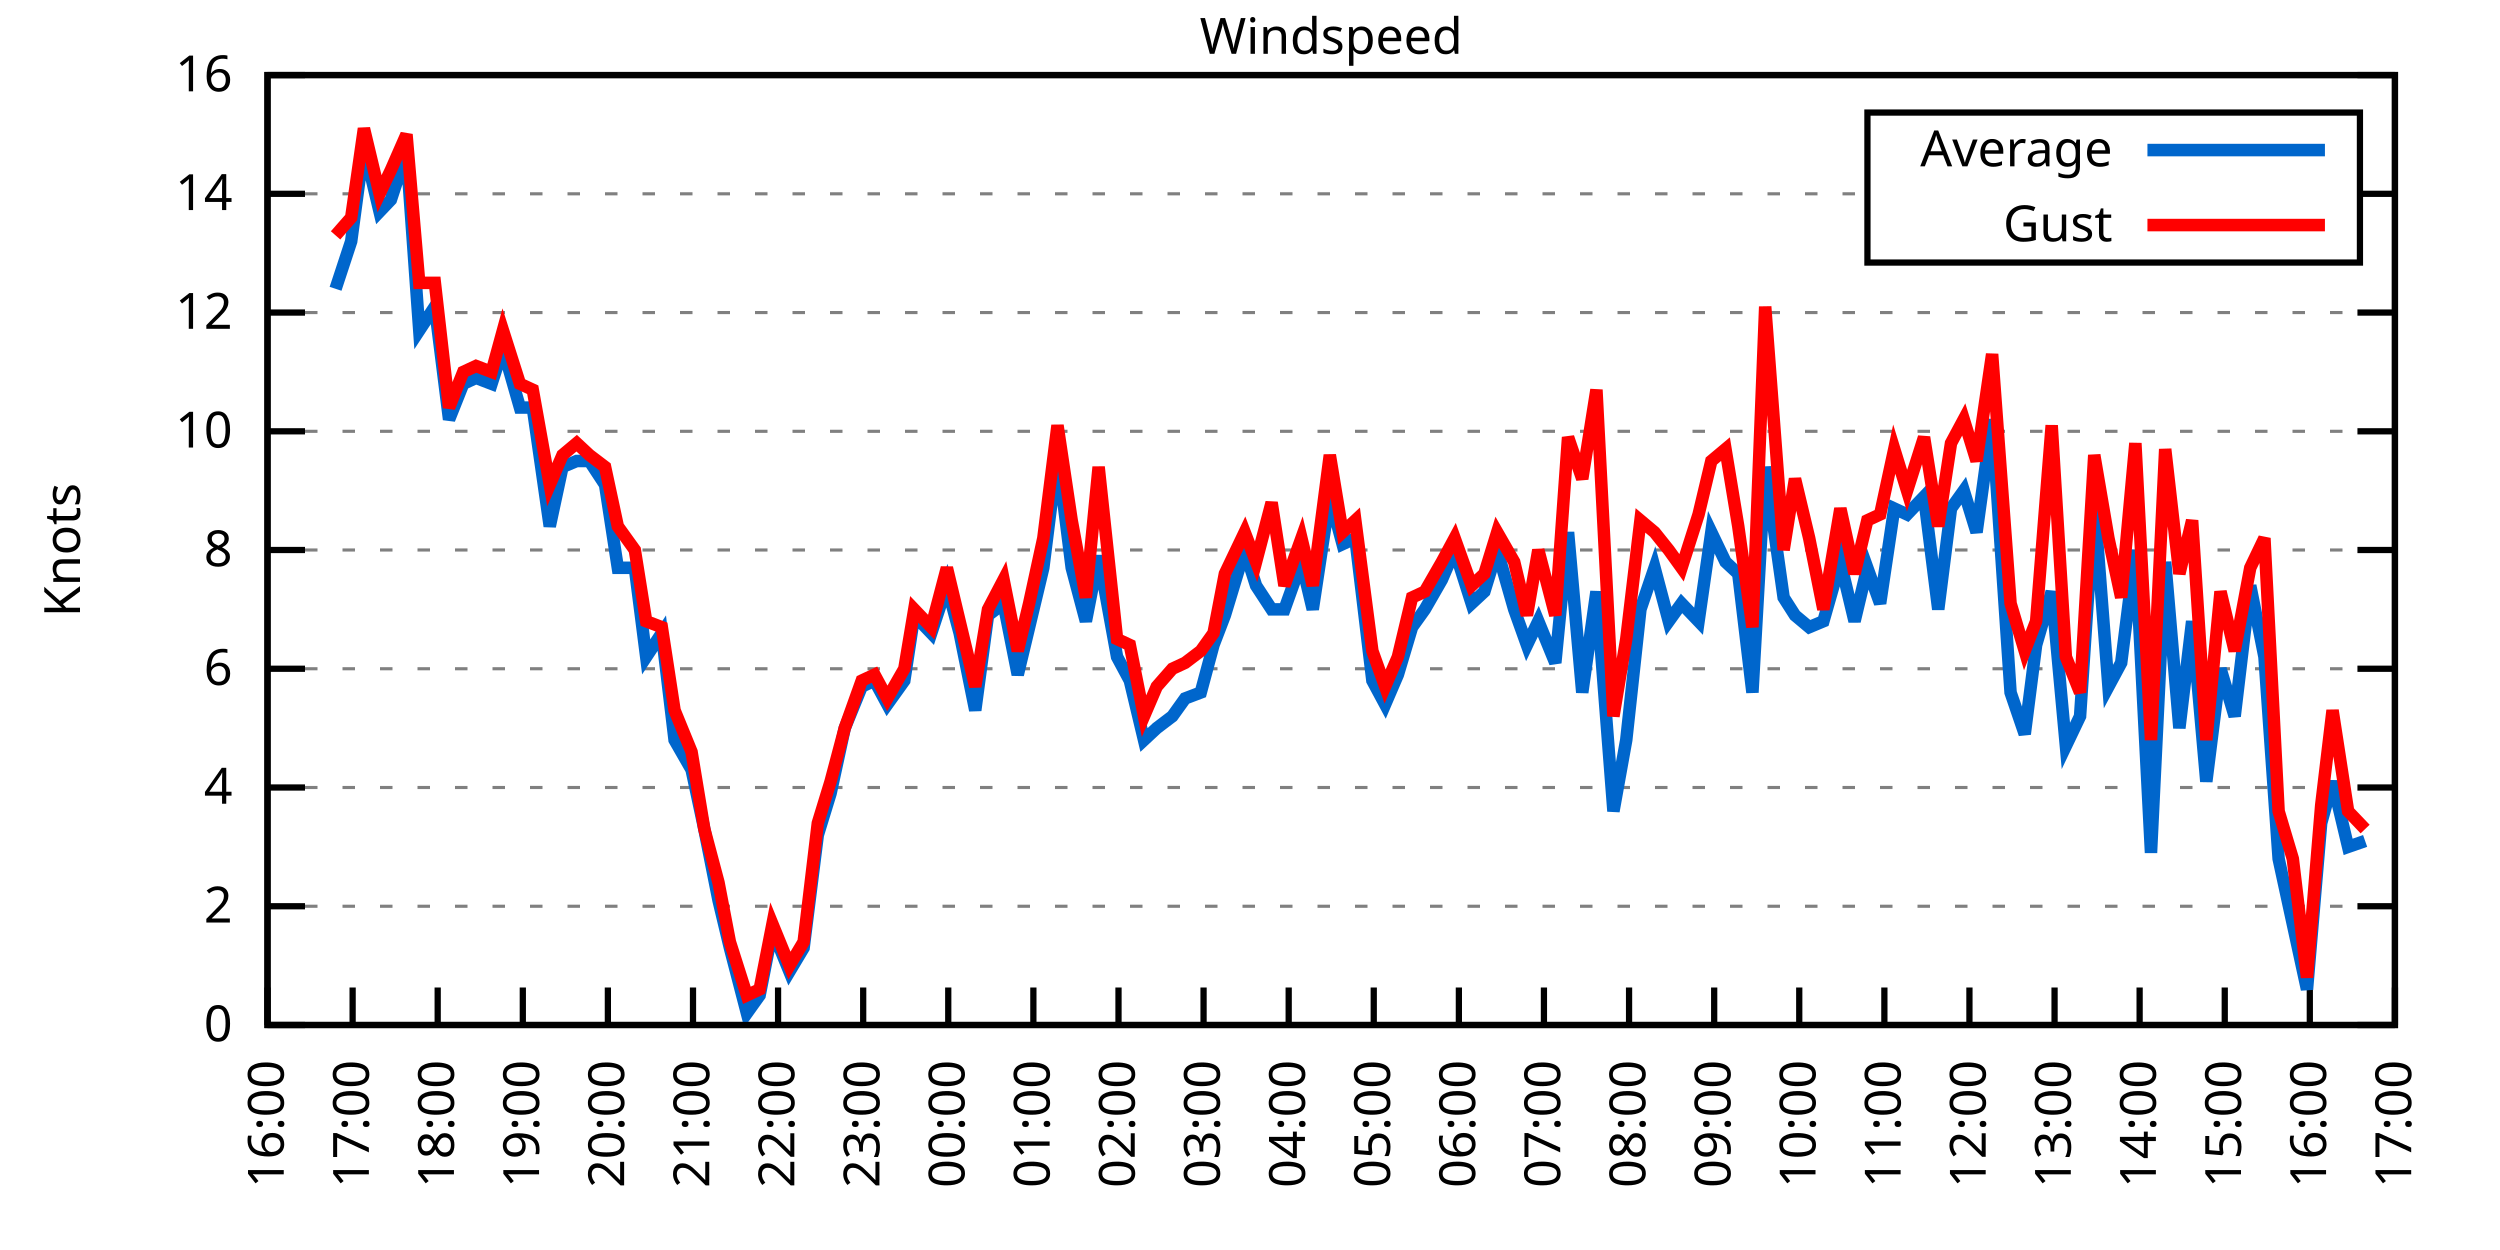
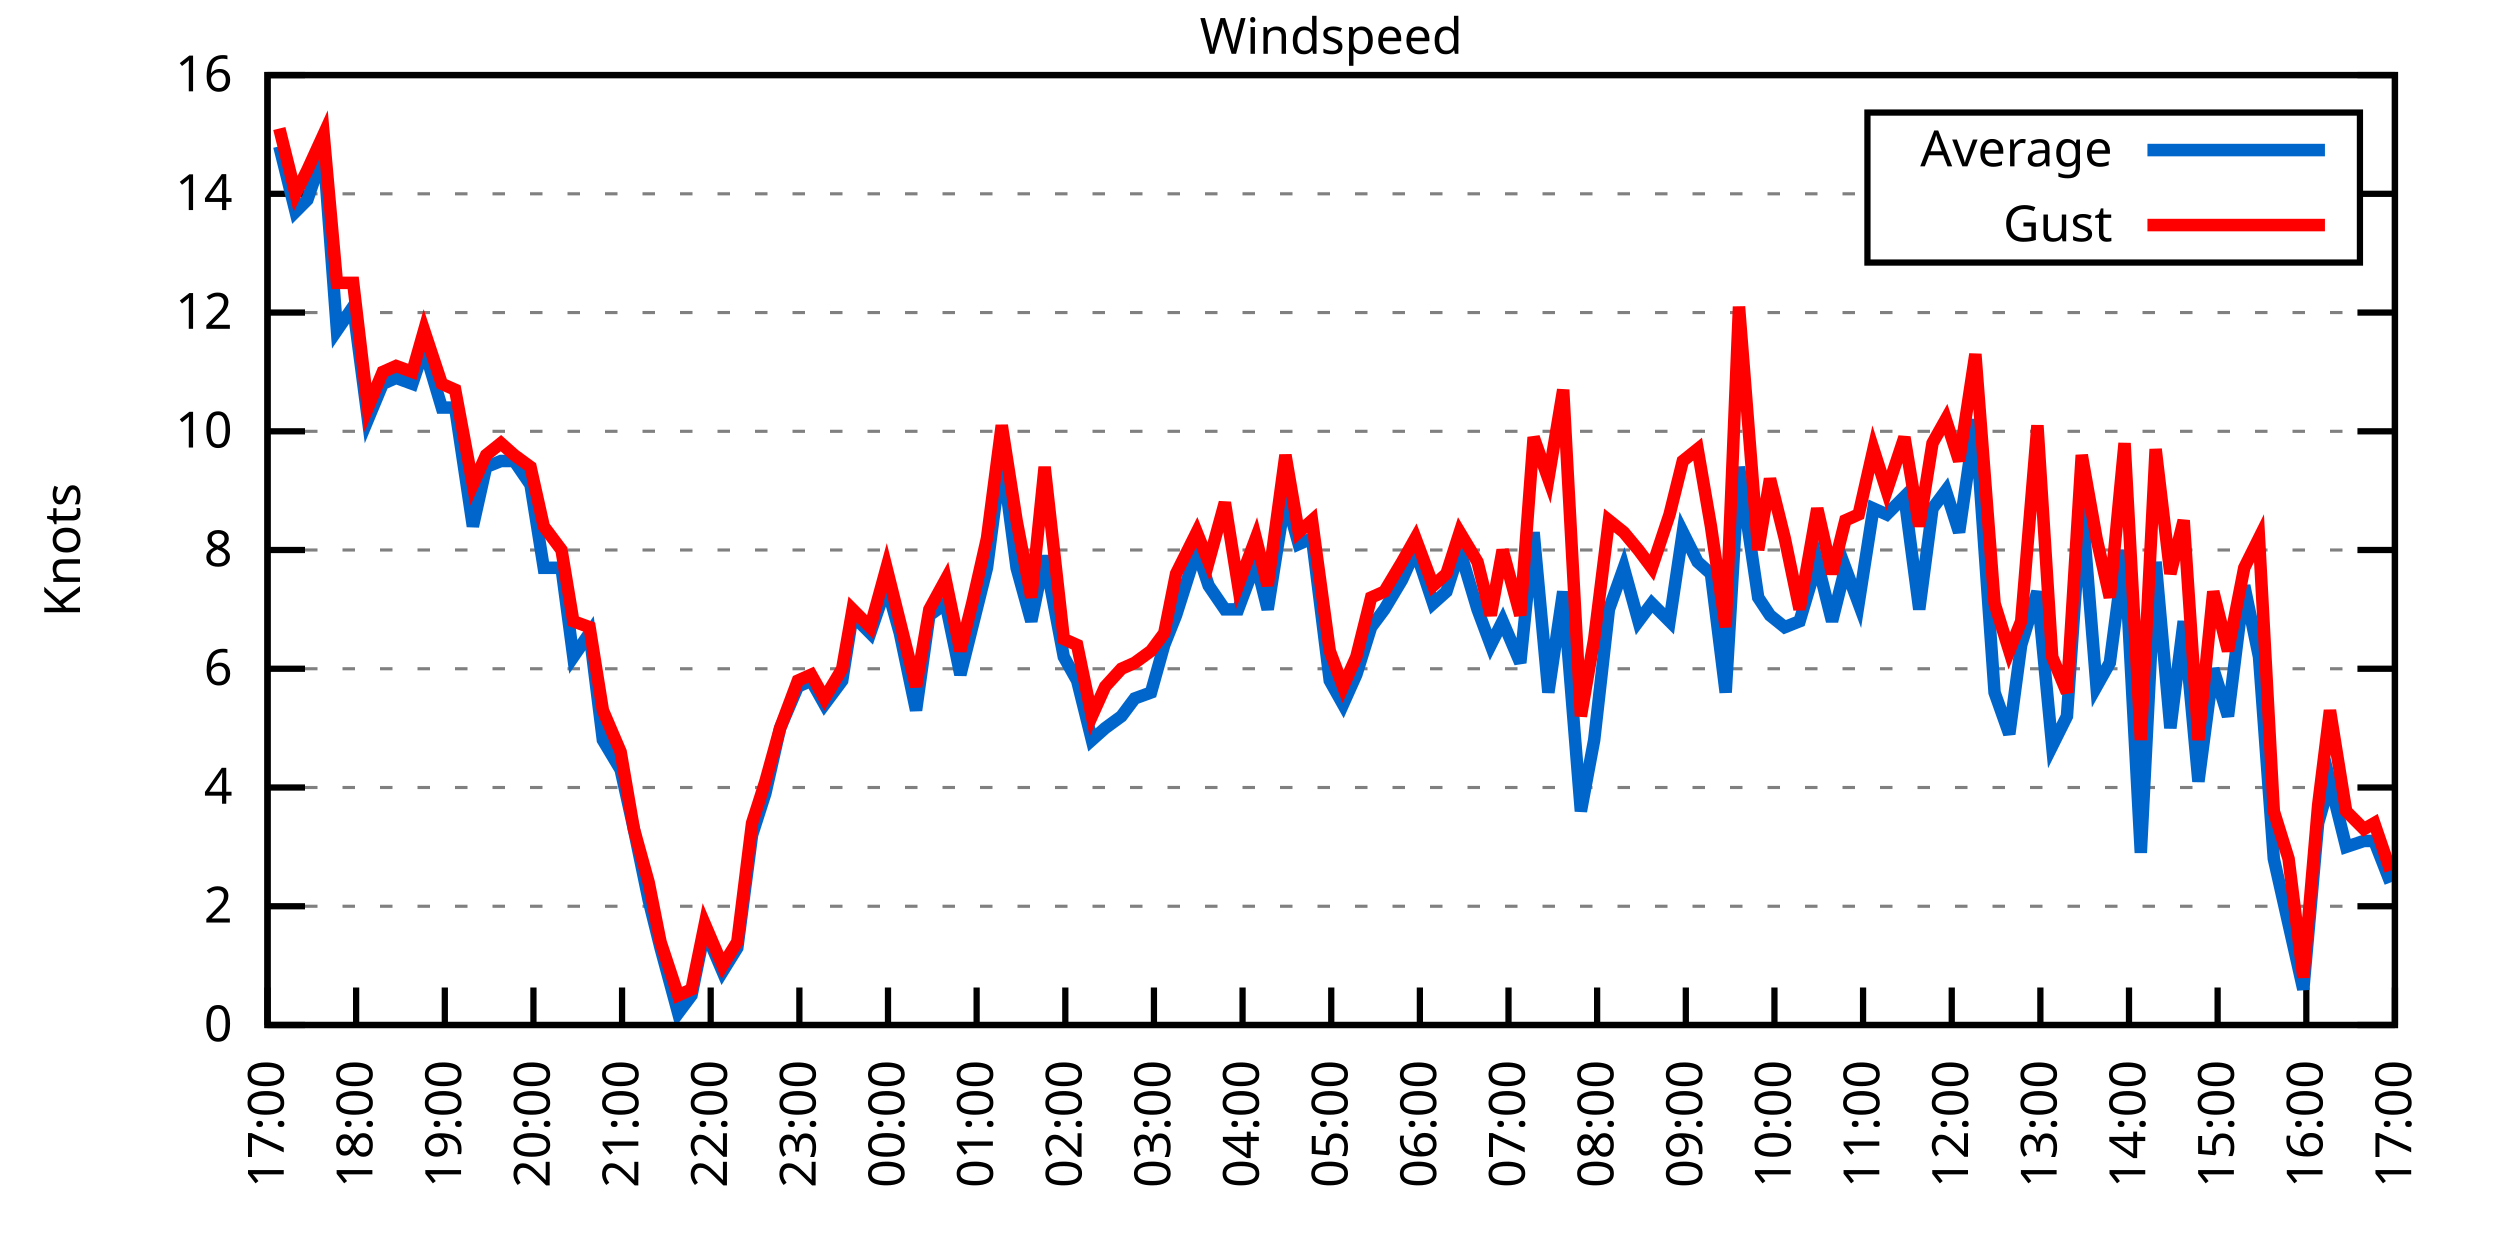
<svg xmlns="http://www.w3.org/2000/svg" xmlns:xlink="http://www.w3.org/1999/xlink" width="400" height="200" viewBox="0 0 400 200">
  <g id="gnuplot_canvas">
    <rect x="0" y="0" width="400" height="200" fill="none" />
    <defs>
      <circle id="gpDot" r="0.5" stroke-width="0.5" stroke="currentColor" />
      <path id="gpPt0" stroke-width="0.333" stroke="currentColor" d="M-1,0 h2 M0,-1 v2" />
      <path id="gpPt1" stroke-width="0.333" stroke="currentColor" d="M-1,-1 L1,1 M1,-1 L-1,1" />
      <path id="gpPt2" stroke-width="0.333" stroke="currentColor" d="M-1,0 L1,0 M0,-1 L0,1 M-1,-1 L1,1 M-1,1 L1,-1" />
      <rect id="gpPt3" stroke-width="0.333" stroke="currentColor" x="-1" y="-1" width="2" height="2" />
      <rect id="gpPt4" stroke-width="0.333" stroke="currentColor" fill="currentColor" x="-1" y="-1" width="2" height="2" />
      <circle id="gpPt5" stroke-width="0.333" stroke="currentColor" cx="0" cy="0" r="1" />
      <use xlink:href="#gpPt5" id="gpPt6" fill="currentColor" stroke="none" />
      <path id="gpPt7" stroke-width="0.333" stroke="currentColor" d="M0,-1.33 L-1.33,0.67 L1.33,0.67 z" />
      <use xlink:href="#gpPt7" id="gpPt8" fill="currentColor" stroke="none" />
      <use xlink:href="#gpPt7" id="gpPt9" stroke="currentColor" transform="rotate(180)" />
      <use xlink:href="#gpPt9" id="gpPt10" fill="currentColor" stroke="none" />
      <use xlink:href="#gpPt3" id="gpPt11" stroke="currentColor" transform="rotate(45)" />
      <use xlink:href="#gpPt11" id="gpPt12" fill="currentColor" stroke="none" />
      <path id="gpPt13" stroke-width="0.333" stroke="currentColor" d="M0,1.330 L1.265,0.411 L0.782,-1.067 L-0.782,-1.076 L-1.265,0.411 z" />
      <use xlink:href="#gpPt13" id="gpPt14" fill="currentColor" stroke="none" />
      <filter id="textbox" filterUnits="objectBoundingBox" x="0" y="0" height="1" width="1">
        <feFlood flood-color="white" flood-opacity="1" result="bgnd" />
        <feComposite in="SourceGraphic" in2="bgnd" operator="atop" />
      </filter>
      <filter id="greybox" filterUnits="objectBoundingBox" x="0" y="0" height="1" width="1">
        <feFlood flood-color="lightgrey" flood-opacity="1" result="grey" />
        <feComposite in="SourceGraphic" in2="grey" operator="atop" />
      </filter>
    </defs>
    <g fill="none" color="white" stroke="currentColor" stroke-width="1.00" stroke-linecap="butt" stroke-linejoin="miter">
</g>
    <g fill="none" color="black" stroke="currentColor" stroke-width="1.00" stroke-linecap="butt" stroke-linejoin="miter">
      <g stroke="none" shape-rendering="crispEdges">
        <polygon fill="rgb(255, 255, 255)" points="42.80,164.00 383.18,164.00 383.18,12.02 42.80,12.02 " />
      </g>
    </g>
    <g fill="none" color="black" stroke="currentColor" stroke-width="1.00" stroke-linecap="butt" stroke-linejoin="miter">
</g>
    <g fill="none" color="black" stroke="black" stroke-width="0.50" stroke-linecap="butt" stroke-linejoin="miter">
</g>
    <g fill="none" color="gray" stroke="currentColor" stroke-width="0.50" stroke-linecap="butt" stroke-linejoin="miter">
      <path stroke="gray" stroke-dasharray="2,4" class="gridline" d="M42.80,164.00 L383.19,164.00  " />
    </g>
    <g fill="none" color="gray" stroke="gray" stroke-width="1.00" stroke-linecap="butt" stroke-linejoin="miter">
</g>
    <g fill="none" color="black" stroke="currentColor" stroke-width="1.00" stroke-linecap="butt" stroke-linejoin="miter">
      <path stroke="black" d="M42.80,164.00 L48.80,164.00 M383.19,164.00 L377.19,164.00  " />
      <g transform="translate(37.20,166.60)" stroke="none" fill="black" font-family="Sans" font-size="8.00" text-anchor="end">
        <text>
          <tspan font-family="Sans"> 0</tspan>
        </text>
      </g>
    </g>
    <g fill="none" color="black" stroke="currentColor" stroke-width="1.00" stroke-linecap="butt" stroke-linejoin="miter">
</g>
    <g fill="none" color="black" stroke="black" stroke-width="0.50" stroke-linecap="butt" stroke-linejoin="miter">
</g>
    <g fill="none" color="gray" stroke="currentColor" stroke-width="0.50" stroke-linecap="butt" stroke-linejoin="miter">
      <path stroke="gray" stroke-dasharray="2,4" class="gridline" d="M42.80,145.00 L383.19,145.00  " />
    </g>
    <g fill="none" color="gray" stroke="gray" stroke-width="1.00" stroke-linecap="butt" stroke-linejoin="miter">
</g>
    <g fill="none" color="black" stroke="currentColor" stroke-width="1.00" stroke-linecap="butt" stroke-linejoin="miter">
      <path stroke="black" d="M42.80,145.00 L48.80,145.00 M383.19,145.00 L377.19,145.00  " />
      <g transform="translate(37.20,147.60)" stroke="none" fill="black" font-family="Sans" font-size="8.00" text-anchor="end">
        <text>
          <tspan font-family="Sans"> 2</tspan>
        </text>
      </g>
    </g>
    <g fill="none" color="black" stroke="currentColor" stroke-width="1.00" stroke-linecap="butt" stroke-linejoin="miter">
</g>
    <g fill="none" color="black" stroke="black" stroke-width="0.50" stroke-linecap="butt" stroke-linejoin="miter">
</g>
    <g fill="none" color="gray" stroke="currentColor" stroke-width="0.50" stroke-linecap="butt" stroke-linejoin="miter">
      <path stroke="gray" stroke-dasharray="2,4" class="gridline" d="M42.80,126.00 L383.19,126.00  " />
    </g>
    <g fill="none" color="gray" stroke="gray" stroke-width="1.00" stroke-linecap="butt" stroke-linejoin="miter">
</g>
    <g fill="none" color="black" stroke="currentColor" stroke-width="1.00" stroke-linecap="butt" stroke-linejoin="miter">
      <path stroke="black" d="M42.80,126.00 L48.80,126.00 M383.19,126.00 L377.19,126.00  " />
      <g transform="translate(37.20,128.60)" stroke="none" fill="black" font-family="Sans" font-size="8.00" text-anchor="end">
        <text>
          <tspan font-family="Sans"> 4</tspan>
        </text>
      </g>
    </g>
    <g fill="none" color="black" stroke="currentColor" stroke-width="1.00" stroke-linecap="butt" stroke-linejoin="miter">
</g>
    <g fill="none" color="black" stroke="black" stroke-width="0.50" stroke-linecap="butt" stroke-linejoin="miter">
</g>
    <g fill="none" color="gray" stroke="currentColor" stroke-width="0.50" stroke-linecap="butt" stroke-linejoin="miter">
      <path stroke="gray" stroke-dasharray="2,4" class="gridline" d="M42.80,107.00 L383.19,107.00  " />
    </g>
    <g fill="none" color="gray" stroke="gray" stroke-width="1.00" stroke-linecap="butt" stroke-linejoin="miter">
</g>
    <g fill="none" color="black" stroke="currentColor" stroke-width="1.00" stroke-linecap="butt" stroke-linejoin="miter">
      <path stroke="black" d="M42.80,107.00 L48.80,107.00 M383.19,107.00 L377.19,107.00  " />
      <g transform="translate(37.20,109.60)" stroke="none" fill="black" font-family="Sans" font-size="8.00" text-anchor="end">
        <text>
          <tspan font-family="Sans"> 6</tspan>
        </text>
      </g>
    </g>
    <g fill="none" color="black" stroke="currentColor" stroke-width="1.00" stroke-linecap="butt" stroke-linejoin="miter">
</g>
    <g fill="none" color="black" stroke="black" stroke-width="0.50" stroke-linecap="butt" stroke-linejoin="miter">
</g>
    <g fill="none" color="gray" stroke="currentColor" stroke-width="0.50" stroke-linecap="butt" stroke-linejoin="miter">
      <path stroke="gray" stroke-dasharray="2,4" class="gridline" d="M42.80,88.00 L383.19,88.00  " />
    </g>
    <g fill="none" color="gray" stroke="gray" stroke-width="1.00" stroke-linecap="butt" stroke-linejoin="miter">
</g>
    <g fill="none" color="black" stroke="currentColor" stroke-width="1.00" stroke-linecap="butt" stroke-linejoin="miter">
      <path stroke="black" d="M42.80,88.00 L48.80,88.00 M383.19,88.00 L377.19,88.00  " />
      <g transform="translate(37.20,90.60)" stroke="none" fill="black" font-family="Sans" font-size="8.00" text-anchor="end">
        <text>
          <tspan font-family="Sans"> 8</tspan>
        </text>
      </g>
    </g>
    <g fill="none" color="black" stroke="currentColor" stroke-width="1.00" stroke-linecap="butt" stroke-linejoin="miter">
</g>
    <g fill="none" color="black" stroke="black" stroke-width="0.50" stroke-linecap="butt" stroke-linejoin="miter">
</g>
    <g fill="none" color="gray" stroke="currentColor" stroke-width="0.50" stroke-linecap="butt" stroke-linejoin="miter">
      <path stroke="gray" stroke-dasharray="2,4" class="gridline" d="M42.80,69.01 L383.19,69.01  " />
    </g>
    <g fill="none" color="gray" stroke="gray" stroke-width="1.00" stroke-linecap="butt" stroke-linejoin="miter">
</g>
    <g fill="none" color="black" stroke="currentColor" stroke-width="1.00" stroke-linecap="butt" stroke-linejoin="miter">
      <path stroke="black" d="M42.80,69.01 L48.80,69.01 M383.19,69.01 L377.19,69.01  " />
      <g transform="translate(37.20,71.61)" stroke="none" fill="black" font-family="Sans" font-size="8.00" text-anchor="end">
        <text>
          <tspan font-family="Sans"> 10</tspan>
        </text>
      </g>
    </g>
    <g fill="none" color="black" stroke="currentColor" stroke-width="1.00" stroke-linecap="butt" stroke-linejoin="miter">
</g>
    <g fill="none" color="black" stroke="black" stroke-width="0.50" stroke-linecap="butt" stroke-linejoin="miter">
</g>
    <g fill="none" color="gray" stroke="currentColor" stroke-width="0.50" stroke-linecap="butt" stroke-linejoin="miter">
      <path stroke="gray" stroke-dasharray="2,4" class="gridline" d="M42.80,50.01 L383.19,50.01  " />
    </g>
    <g fill="none" color="gray" stroke="gray" stroke-width="1.00" stroke-linecap="butt" stroke-linejoin="miter">
</g>
    <g fill="none" color="black" stroke="currentColor" stroke-width="1.00" stroke-linecap="butt" stroke-linejoin="miter">
      <path stroke="black" d="M42.80,50.01 L48.80,50.01 M383.19,50.01 L377.19,50.01  " />
      <g transform="translate(37.20,52.61)" stroke="none" fill="black" font-family="Sans" font-size="8.00" text-anchor="end">
        <text>
          <tspan font-family="Sans"> 12</tspan>
        </text>
      </g>
    </g>
    <g fill="none" color="black" stroke="currentColor" stroke-width="1.00" stroke-linecap="butt" stroke-linejoin="miter">
</g>
    <g fill="none" color="black" stroke="black" stroke-width="0.50" stroke-linecap="butt" stroke-linejoin="miter">
</g>
    <g fill="none" color="gray" stroke="currentColor" stroke-width="0.50" stroke-linecap="butt" stroke-linejoin="miter">
      <path stroke="gray" stroke-dasharray="2,4" class="gridline" d="M42.80,31.01 L298.79,31.01 M377.59,31.01 L383.19,31.01  " />
    </g>
    <g fill="none" color="gray" stroke="gray" stroke-width="1.00" stroke-linecap="butt" stroke-linejoin="miter">
</g>
    <g fill="none" color="black" stroke="currentColor" stroke-width="1.00" stroke-linecap="butt" stroke-linejoin="miter">
      <path stroke="black" d="M42.80,31.01 L48.80,31.01 M383.19,31.01 L377.19,31.01  " />
      <g transform="translate(37.20,33.61)" stroke="none" fill="black" font-family="Sans" font-size="8.00" text-anchor="end">
        <text>
          <tspan font-family="Sans"> 14</tspan>
        </text>
      </g>
    </g>
    <g fill="none" color="black" stroke="currentColor" stroke-width="1.00" stroke-linecap="butt" stroke-linejoin="miter">
</g>
    <g fill="none" color="black" stroke="black" stroke-width="0.50" stroke-linecap="butt" stroke-linejoin="miter">
</g>
    <g fill="none" color="gray" stroke="currentColor" stroke-width="0.50" stroke-linecap="butt" stroke-linejoin="miter">
      <path stroke="gray" stroke-dasharray="2,4" class="gridline" d="M42.80,12.01 L383.19,12.01  " />
    </g>
    <g fill="none" color="gray" stroke="gray" stroke-width="1.00" stroke-linecap="butt" stroke-linejoin="miter">
</g>
    <g fill="none" color="black" stroke="currentColor" stroke-width="1.00" stroke-linecap="butt" stroke-linejoin="miter">
      <path stroke="black" d="M42.80,12.01 L48.80,12.01 M383.19,12.01 L377.19,12.01  " />
      <g transform="translate(37.20,14.61)" stroke="none" fill="black" font-family="Sans" font-size="8.00" text-anchor="end">
        <text>
          <tspan font-family="Sans"> 16</tspan>
        </text>
      </g>
    </g>
    <g fill="none" color="black" stroke="currentColor" stroke-width="1.00" stroke-linecap="butt" stroke-linejoin="miter">
      <path stroke="black" d="M42.80,164.00 L42.80,158.00  " />
      <g transform="translate(45.40,169.60) rotate(270.00)" stroke="none" fill="black" font-family="Sans" font-size="8.00" text-anchor="end">
        <text>
-           <tspan font-family="Sans">16:00</tspan>
-         </text>
-       </g>
-     </g>
-     <g fill="none" color="black" stroke="currentColor" stroke-width="1.00" stroke-linecap="butt" stroke-linejoin="miter">
-       <path stroke="black" d="M56.42,164.00 L56.42,158.00  " />
-       <g transform="translate(59.02,169.60) rotate(270.00)" stroke="none" fill="black" font-family="Sans" font-size="8.00" text-anchor="end">
-         <text>
          <tspan font-family="Sans">17:00</tspan>
        </text>
      </g>
    </g>
    <g fill="none" color="black" stroke="currentColor" stroke-width="1.00" stroke-linecap="butt" stroke-linejoin="miter">
-       <path stroke="black" d="M70.03,164.00 L70.03,158.00  " />
-       <g transform="translate(72.63,169.60) rotate(270.00)" stroke="none" fill="black" font-family="Sans" font-size="8.00" text-anchor="end">
+       <path stroke="black" d="M56.98,164.00 L56.98,158.00  " />
+       <g transform="translate(59.58,169.60) rotate(270.00)" stroke="none" fill="black" font-family="Sans" font-size="8.00" text-anchor="end">
        <text>
          <tspan font-family="Sans">18:00</tspan>
        </text>
      </g>
    </g>
    <g fill="none" color="black" stroke="currentColor" stroke-width="1.00" stroke-linecap="butt" stroke-linejoin="miter">
-       <path stroke="black" d="M83.65,164.00 L83.65,158.00  " />
-       <g transform="translate(86.25,169.60) rotate(270.00)" stroke="none" fill="black" font-family="Sans" font-size="8.00" text-anchor="end">
+       <path stroke="black" d="M71.17,164.00 L71.17,158.00  " />
+       <g transform="translate(73.77,169.60) rotate(270.00)" stroke="none" fill="black" font-family="Sans" font-size="8.00" text-anchor="end">
        <text>
          <tspan font-family="Sans">19:00</tspan>
        </text>
      </g>
    </g>
    <g fill="none" color="black" stroke="currentColor" stroke-width="1.00" stroke-linecap="butt" stroke-linejoin="miter">
-       <path stroke="black" d="M97.26,164.00 L97.26,158.00  " />
-       <g transform="translate(99.86,169.60) rotate(270.00)" stroke="none" fill="black" font-family="Sans" font-size="8.00" text-anchor="end">
+       <path stroke="black" d="M85.35,164.00 L85.35,158.00  " />
+       <g transform="translate(87.95,169.60) rotate(270.00)" stroke="none" fill="black" font-family="Sans" font-size="8.00" text-anchor="end">
        <text>
          <tspan font-family="Sans">20:00</tspan>
        </text>
      </g>
    </g>
    <g fill="none" color="black" stroke="currentColor" stroke-width="1.00" stroke-linecap="butt" stroke-linejoin="miter">
-       <path stroke="black" d="M110.88,164.00 L110.88,158.00  " />
-       <g transform="translate(113.48,169.60) rotate(270.00)" stroke="none" fill="black" font-family="Sans" font-size="8.00" text-anchor="end">
+       <path stroke="black" d="M99.53,164.00 L99.53,158.00  " />
+       <g transform="translate(102.13,169.60) rotate(270.00)" stroke="none" fill="black" font-family="Sans" font-size="8.00" text-anchor="end">
        <text>
          <tspan font-family="Sans">21:00</tspan>
        </text>
      </g>
    </g>
    <g fill="none" color="black" stroke="currentColor" stroke-width="1.00" stroke-linecap="butt" stroke-linejoin="miter">
-       <path stroke="black" d="M124.49,164.00 L124.49,158.00  " />
-       <g transform="translate(127.09,169.60) rotate(270.00)" stroke="none" fill="black" font-family="Sans" font-size="8.00" text-anchor="end">
+       <path stroke="black" d="M113.71,164.00 L113.71,158.00  " />
+       <g transform="translate(116.31,169.60) rotate(270.00)" stroke="none" fill="black" font-family="Sans" font-size="8.00" text-anchor="end">
        <text>
          <tspan font-family="Sans">22:00</tspan>
        </text>
      </g>
    </g>
    <g fill="none" color="black" stroke="currentColor" stroke-width="1.00" stroke-linecap="butt" stroke-linejoin="miter">
-       <path stroke="black" d="M138.11,164.00 L138.11,158.00  " />
-       <g transform="translate(140.71,169.60) rotate(270.00)" stroke="none" fill="black" font-family="Sans" font-size="8.00" text-anchor="end">
+       <path stroke="black" d="M127.90,164.00 L127.90,158.00  " />
+       <g transform="translate(130.50,169.60) rotate(270.00)" stroke="none" fill="black" font-family="Sans" font-size="8.00" text-anchor="end">
        <text>
          <tspan font-family="Sans">23:00</tspan>
        </text>
      </g>
    </g>
    <g fill="none" color="black" stroke="currentColor" stroke-width="1.00" stroke-linecap="butt" stroke-linejoin="miter">
-       <path stroke="black" d="M151.72,164.00 L151.72,158.00  " />
-       <g transform="translate(154.32,169.60) rotate(270.00)" stroke="none" fill="black" font-family="Sans" font-size="8.00" text-anchor="end">
+       <path stroke="black" d="M142.08,164.00 L142.08,158.00  " />
+       <g transform="translate(144.68,169.60) rotate(270.00)" stroke="none" fill="black" font-family="Sans" font-size="8.00" text-anchor="end">
        <text>
          <tspan font-family="Sans">00:00</tspan>
        </text>
      </g>
    </g>
    <g fill="none" color="black" stroke="currentColor" stroke-width="1.00" stroke-linecap="butt" stroke-linejoin="miter">
-       <path stroke="black" d="M165.34,164.00 L165.34,158.00  " />
-       <g transform="translate(167.94,169.60) rotate(270.00)" stroke="none" fill="black" font-family="Sans" font-size="8.00" text-anchor="end">
+       <path stroke="black" d="M156.26,164.00 L156.26,158.00  " />
+       <g transform="translate(158.86,169.60) rotate(270.00)" stroke="none" fill="black" font-family="Sans" font-size="8.00" text-anchor="end">
        <text>
          <tspan font-family="Sans">01:00</tspan>
        </text>
      </g>
    </g>
    <g fill="none" color="black" stroke="currentColor" stroke-width="1.00" stroke-linecap="butt" stroke-linejoin="miter">
-       <path stroke="black" d="M178.96,164.00 L178.96,158.00  " />
-       <g transform="translate(181.56,169.60) rotate(270.00)" stroke="none" fill="black" font-family="Sans" font-size="8.00" text-anchor="end">
+       <path stroke="black" d="M170.45,164.00 L170.45,158.00  " />
+       <g transform="translate(173.05,169.60) rotate(270.00)" stroke="none" fill="black" font-family="Sans" font-size="8.00" text-anchor="end">
        <text>
          <tspan font-family="Sans">02:00</tspan>
        </text>
      </g>
    </g>
    <g fill="none" color="black" stroke="currentColor" stroke-width="1.00" stroke-linecap="butt" stroke-linejoin="miter">
-       <path stroke="black" d="M192.57,164.00 L192.57,158.00  " />
-       <g transform="translate(195.17,169.60) rotate(270.00)" stroke="none" fill="black" font-family="Sans" font-size="8.00" text-anchor="end">
+       <path stroke="black" d="M184.63,164.00 L184.63,158.00  " />
+       <g transform="translate(187.23,169.60) rotate(270.00)" stroke="none" fill="black" font-family="Sans" font-size="8.00" text-anchor="end">
        <text>
          <tspan font-family="Sans">03:00</tspan>
        </text>
      </g>
    </g>
    <g fill="none" color="black" stroke="currentColor" stroke-width="1.00" stroke-linecap="butt" stroke-linejoin="miter">
-       <path stroke="black" d="M206.19,164.00 L206.19,158.00  " />
-       <g transform="translate(208.79,169.60) rotate(270.00)" stroke="none" fill="black" font-family="Sans" font-size="8.00" text-anchor="end">
+       <path stroke="black" d="M198.81,164.00 L198.81,158.00  " />
+       <g transform="translate(201.41,169.60) rotate(270.00)" stroke="none" fill="black" font-family="Sans" font-size="8.00" text-anchor="end">
        <text>
          <tspan font-family="Sans">04:00</tspan>
        </text>
      </g>
    </g>
    <g fill="none" color="black" stroke="currentColor" stroke-width="1.00" stroke-linecap="butt" stroke-linejoin="miter">
-       <path stroke="black" d="M219.80,164.00 L219.80,158.00  " />
-       <g transform="translate(222.40,169.60) rotate(270.00)" stroke="none" fill="black" font-family="Sans" font-size="8.00" text-anchor="end">
+       <path stroke="black" d="M213.00,164.00 L213.00,158.00  " />
+       <g transform="translate(215.60,169.60) rotate(270.00)" stroke="none" fill="black" font-family="Sans" font-size="8.00" text-anchor="end">
        <text>
          <tspan font-family="Sans">05:00</tspan>
        </text>
      </g>
    </g>
    <g fill="none" color="black" stroke="currentColor" stroke-width="1.00" stroke-linecap="butt" stroke-linejoin="miter">
-       <path stroke="black" d="M233.42,164.00 L233.42,158.00  " />
-       <g transform="translate(236.02,169.60) rotate(270.00)" stroke="none" fill="black" font-family="Sans" font-size="8.00" text-anchor="end">
+       <path stroke="black" d="M227.18,164.00 L227.18,158.00  " />
+       <g transform="translate(229.78,169.60) rotate(270.00)" stroke="none" fill="black" font-family="Sans" font-size="8.00" text-anchor="end">
        <text>
          <tspan font-family="Sans">06:00</tspan>
        </text>
      </g>
    </g>
    <g fill="none" color="black" stroke="currentColor" stroke-width="1.00" stroke-linecap="butt" stroke-linejoin="miter">
-       <path stroke="black" d="M247.03,164.00 L247.03,158.00  " />
-       <g transform="translate(249.63,169.60) rotate(270.00)" stroke="none" fill="black" font-family="Sans" font-size="8.00" text-anchor="end">
+       <path stroke="black" d="M241.36,164.00 L241.36,158.00  " />
+       <g transform="translate(243.96,169.60) rotate(270.00)" stroke="none" fill="black" font-family="Sans" font-size="8.00" text-anchor="end">
        <text>
          <tspan font-family="Sans">07:00</tspan>
        </text>
      </g>
    </g>
    <g fill="none" color="black" stroke="currentColor" stroke-width="1.00" stroke-linecap="butt" stroke-linejoin="miter">
-       <path stroke="black" d="M260.65,164.00 L260.65,158.00  " />
-       <g transform="translate(263.25,169.60) rotate(270.00)" stroke="none" fill="black" font-family="Sans" font-size="8.00" text-anchor="end">
+       <path stroke="black" d="M255.54,164.00 L255.54,158.00  " />
+       <g transform="translate(258.14,169.60) rotate(270.00)" stroke="none" fill="black" font-family="Sans" font-size="8.00" text-anchor="end">
        <text>
          <tspan font-family="Sans">08:00</tspan>
        </text>
      </g>
    </g>
    <g fill="none" color="black" stroke="currentColor" stroke-width="1.00" stroke-linecap="butt" stroke-linejoin="miter">
-       <path stroke="black" d="M274.27,164.00 L274.27,158.00  " />
-       <g transform="translate(276.87,169.60) rotate(270.00)" stroke="none" fill="black" font-family="Sans" font-size="8.00" text-anchor="end">
+       <path stroke="black" d="M269.73,164.00 L269.73,158.00  " />
+       <g transform="translate(272.33,169.60) rotate(270.00)" stroke="none" fill="black" font-family="Sans" font-size="8.00" text-anchor="end">
        <text>
          <tspan font-family="Sans">09:00</tspan>
        </text>
      </g>
    </g>
    <g fill="none" color="black" stroke="currentColor" stroke-width="1.00" stroke-linecap="butt" stroke-linejoin="miter">
-       <path stroke="black" d="M287.88,164.00 L287.88,158.00  " />
-       <g transform="translate(290.48,169.60) rotate(270.00)" stroke="none" fill="black" font-family="Sans" font-size="8.00" text-anchor="end">
+       <path stroke="black" d="M283.91,164.00 L283.91,158.00  " />
+       <g transform="translate(286.51,169.60) rotate(270.00)" stroke="none" fill="black" font-family="Sans" font-size="8.00" text-anchor="end">
        <text>
          <tspan font-family="Sans">10:00</tspan>
        </text>
      </g>
    </g>
    <g fill="none" color="black" stroke="currentColor" stroke-width="1.00" stroke-linecap="butt" stroke-linejoin="miter">
-       <path stroke="black" d="M301.50,164.00 L301.50,158.00  " />
-       <g transform="translate(304.10,169.60) rotate(270.00)" stroke="none" fill="black" font-family="Sans" font-size="8.00" text-anchor="end">
+       <path stroke="black" d="M298.09,164.00 L298.09,158.00  " />
+       <g transform="translate(300.69,169.60) rotate(270.00)" stroke="none" fill="black" font-family="Sans" font-size="8.00" text-anchor="end">
        <text>
          <tspan font-family="Sans">11:00</tspan>
        </text>
      </g>
    </g>
    <g fill="none" color="black" stroke="currentColor" stroke-width="1.00" stroke-linecap="butt" stroke-linejoin="miter">
-       <path stroke="black" d="M315.11,164.00 L315.11,158.00  " />
-       <g transform="translate(317.71,169.60) rotate(270.00)" stroke="none" fill="black" font-family="Sans" font-size="8.00" text-anchor="end">
+       <path stroke="black" d="M312.28,164.00 L312.28,158.00  " />
+       <g transform="translate(314.88,169.60) rotate(270.00)" stroke="none" fill="black" font-family="Sans" font-size="8.00" text-anchor="end">
        <text>
          <tspan font-family="Sans">12:00</tspan>
        </text>
      </g>
    </g>
    <g fill="none" color="black" stroke="currentColor" stroke-width="1.00" stroke-linecap="butt" stroke-linejoin="miter">
-       <path stroke="black" d="M328.73,164.00 L328.73,158.00  " />
-       <g transform="translate(331.33,169.60) rotate(270.00)" stroke="none" fill="black" font-family="Sans" font-size="8.00" text-anchor="end">
+       <path stroke="black" d="M326.46,164.00 L326.46,158.00  " />
+       <g transform="translate(329.06,169.60) rotate(270.00)" stroke="none" fill="black" font-family="Sans" font-size="8.00" text-anchor="end">
        <text>
          <tspan font-family="Sans">13:00</tspan>
        </text>
      </g>
    </g>
    <g fill="none" color="black" stroke="currentColor" stroke-width="1.00" stroke-linecap="butt" stroke-linejoin="miter">
-       <path stroke="black" d="M342.34,164.00 L342.34,158.00  " />
-       <g transform="translate(344.94,169.60) rotate(270.00)" stroke="none" fill="black" font-family="Sans" font-size="8.00" text-anchor="end">
+       <path stroke="black" d="M340.64,164.00 L340.64,158.00  " />
+       <g transform="translate(343.24,169.60) rotate(270.00)" stroke="none" fill="black" font-family="Sans" font-size="8.00" text-anchor="end">
        <text>
          <tspan font-family="Sans">14:00</tspan>
        </text>
      </g>
    </g>
    <g fill="none" color="black" stroke="currentColor" stroke-width="1.00" stroke-linecap="butt" stroke-linejoin="miter">
-       <path stroke="black" d="M355.96,164.00 L355.96,158.00  " />
-       <g transform="translate(358.56,169.60) rotate(270.00)" stroke="none" fill="black" font-family="Sans" font-size="8.00" text-anchor="end">
+       <path stroke="black" d="M354.82,164.00 L354.82,158.00  " />
+       <g transform="translate(357.42,169.60) rotate(270.00)" stroke="none" fill="black" font-family="Sans" font-size="8.00" text-anchor="end">
        <text>
          <tspan font-family="Sans">15:00</tspan>
        </text>
      </g>
    </g>
    <g fill="none" color="black" stroke="currentColor" stroke-width="1.00" stroke-linecap="butt" stroke-linejoin="miter">
-       <path stroke="black" d="M369.57,164.00 L369.57,158.00  " />
-       <g transform="translate(372.17,169.60) rotate(270.00)" stroke="none" fill="black" font-family="Sans" font-size="8.00" text-anchor="end">
+       <path stroke="black" d="M369.01,164.00 L369.01,158.00  " />
+       <g transform="translate(371.61,169.60) rotate(270.00)" stroke="none" fill="black" font-family="Sans" font-size="8.00" text-anchor="end">
        <text>
          <tspan font-family="Sans">16:00</tspan>
        </text>
      </g>
    </g>
    <g fill="none" color="black" stroke="currentColor" stroke-width="1.00" stroke-linecap="butt" stroke-linejoin="miter">
      <path stroke="black" d="M383.19,164.00 L383.19,158.00  " />
      <g transform="translate(385.79,169.60) rotate(270.00)" stroke="none" fill="black" font-family="Sans" font-size="8.00" text-anchor="end">
        <text>
          <tspan font-family="Sans">17:00</tspan>
        </text>
      </g>
    </g>
    <g fill="none" color="black" stroke="currentColor" stroke-width="1.00" stroke-linecap="butt" stroke-linejoin="miter">
</g>
    <g fill="none" color="black" stroke="currentColor" stroke-width="1.00" stroke-linecap="butt" stroke-linejoin="miter">
      <path stroke="black" d="M42.80,12.01 L42.80,164.00 L383.19,164.00 L383.19,12.01 L42.80,12.01 Z  " />
    </g>
    <g fill="none" color="black" stroke="currentColor" stroke-width="1.00" stroke-linecap="butt" stroke-linejoin="miter">
</g>
    <g fill="none" color="black" stroke="currentColor" stroke-width="1.00" stroke-linecap="butt" stroke-linejoin="miter">
      <path stroke="black" d="M298.79,42.01 L298.79,18.01 L377.59,18.01 L377.59,42.01 L298.79,42.01 Z  " />
    </g>
    <g id="Windspeed_plot_1">
      <g fill="none" color="white" stroke="black" stroke-width="2.00" stroke-linecap="butt" stroke-linejoin="miter">
</g>
      <g fill="none" color="black" stroke="currentColor" stroke-width="2.00" stroke-linecap="butt" stroke-linejoin="miter">
        <g transform="translate(337.99,26.61)" stroke="none" fill="black" font-family="Sans" font-size="8.00" text-anchor="end">
          <text>
            <tspan font-family="Sans">Average</tspan>
          </text>
        </g>
      </g>
      <g fill="none" color="black" stroke="currentColor" stroke-width="2.00" stroke-linecap="butt" stroke-linejoin="miter">
-         <path stroke="rgb(  0, 102, 204)" d="M343.59,24.01 L371.99,24.01 M53.69,46.21 L56.19,38.61 L58.23,23.41 L60.73,33.86 L62.54,31.96 L65.04,24.36   L67.08,52.86 L69.58,49.06 L71.85,67.11 L74.12,61.41 L76.16,60.46 L78.65,61.41 L80.47,55.71 L83.19,65.21   L85.24,65.21 L87.96,84.21 L90.00,74.71 L92.27,73.76 L94.31,73.76 L96.81,77.56 L98.85,90.85 L101.57,90.85   L103.39,105.10 L105.89,101.30 L107.93,118.40 L110.65,123.15 L112.69,132.65 L114.96,144.05 L116.78,151.65 L119.50,162.10   L121.54,159.25 L123.59,148.80 L126.31,155.45 L128.58,151.65 L130.85,133.60 L132.89,126.95 L135.16,116.50 L137.88,109.85   L139.92,108.90 L141.97,112.70 L144.69,108.90 L146.28,98.45 L149.00,101.30 L151.50,93.70 L153.54,101.30 L156.04,113.65   L158.08,98.45 L160.57,96.55 L162.84,107.95 L164.66,100.35 L166.93,90.85 L169.20,72.81 L171.47,90.85 L173.74,99.40   L175.78,88.95 L178.73,105.10 L180.77,108.90 L183.04,118.40 L185.08,116.50 L187.58,114.60 L189.62,111.75 L192.12,110.80   L194.16,103.20 L195.98,98.45 L199.15,88.00 L200.97,93.70 L203.46,97.50 L205.51,97.50 L208.23,89.90 L210.04,97.50   L212.77,79.46 L214.81,87.06 L216.85,86.11 L219.58,108.90 L221.62,112.70 L223.66,107.95 L225.93,100.35 L227.97,97.50   L230.70,92.75 L232.74,88.00 L235.46,96.55 L237.50,94.65 L239.55,88.00 L242.27,97.50 L244.31,103.20 L246.13,99.40   L248.85,106.05 L250.89,85.16 L253.16,110.80 L255.43,94.65 L258.15,129.80 L260.20,118.40 L262.47,97.50 L264.73,90.85   L267.00,99.40 L269.05,96.55 L271.77,99.40 L273.81,85.16 L276.08,89.90 L278.12,91.80 L280.39,110.80 L282.43,74.71   L285.38,95.60 L287.20,98.45 L289.47,100.35 L291.74,99.40 L294.46,89.90 L296.73,99.40 L298.77,90.85 L300.82,96.55   L303.08,81.36 L305.13,82.31 L307.85,79.46 L310.12,97.50 L312.16,81.36 L314.20,78.51 L316.25,85.16 L318.74,67.11   L321.69,110.80 L323.96,117.45 L325.78,103.20 L328.27,94.65 L330.54,119.35 L332.81,114.60 L335.08,80.41 L337.35,109.85   L339.39,106.05 L341.66,88.00 L344.16,136.45 L346.43,89.90 L348.70,116.50 L350.74,99.40 L353.01,125.05 L355.28,107.00   L357.55,114.60 L360.04,93.70 L362.31,105.10 L364.58,137.40 L366.85,147.85 L369.12,158.30 L371.39,131.70 L373.21,125.05   L375.70,135.50 L378.42,134.55  " />
+         <path stroke="rgb(  0, 102, 204)" d="M343.59,24.01 L371.99,24.01 M44.69,23.41 L47.29,33.86 L49.18,31.96 L51.78,24.36 L53.91,52.86 L56.51,49.06   L58.87,67.11 L61.24,61.41 L63.37,60.46 L65.97,61.41 L67.86,55.71 L70.69,65.21 L72.82,65.21 L75.66,84.21   L77.78,74.71 L80.15,73.76 L82.28,73.76 L84.88,77.56 L87.00,90.85 L89.84,90.85 L91.73,105.10 L94.33,101.30   L96.46,118.40 L99.30,123.15 L101.42,132.65 L103.79,144.05 L105.68,151.65 L108.51,162.10 L110.64,159.25 L112.77,148.80   L115.61,155.45 L117.97,151.65 L120.33,133.60 L122.46,126.95 L124.82,116.50 L127.66,109.85 L129.79,108.90 L131.92,112.70   L134.75,108.90 L136.41,98.45 L139.24,101.30 L141.84,93.70 L143.97,101.30 L146.57,113.65 L148.70,98.45 L151.30,96.55   L153.66,107.95 L155.55,100.35 L157.92,90.85 L160.28,72.81 L162.65,90.85 L165.01,99.40 L167.14,88.95 L170.21,105.10   L172.34,108.90 L174.70,118.40 L176.83,116.50 L179.43,114.60 L181.56,111.75 L184.16,110.80 L186.28,103.20 L188.17,98.45   L191.48,88.00 L193.38,93.70 L195.98,97.50 L198.10,97.50 L200.94,89.90 L202.83,97.50 L205.67,79.46 L207.79,87.06   L209.92,86.11 L212.76,108.90 L214.89,112.70 L217.01,107.95 L219.38,100.35 L221.50,97.50 L224.34,92.75 L226.47,88.00   L229.31,96.55 L231.43,94.65 L233.56,88.00 L236.40,97.50 L238.52,103.20 L240.42,99.40 L243.25,106.05 L245.38,85.16   L247.74,110.80 L250.11,94.65 L252.94,129.80 L255.07,118.40 L257.43,97.50 L259.80,90.85 L262.16,99.40 L264.29,96.55   L267.13,99.40 L269.25,85.16 L271.62,89.90 L273.75,91.80 L276.11,110.80 L278.24,74.71 L281.31,95.60 L283.20,98.45   L285.56,100.35 L287.93,99.40 L290.76,89.90 L293.13,99.40 L295.26,90.85 L297.38,96.55 L299.75,81.36 L301.87,82.31   L304.71,79.46 L307.08,97.50 L309.20,81.36 L311.33,78.51 L313.46,85.16 L316.06,67.11 L319.13,110.80 L321.49,117.45   L323.39,103.20 L325.99,94.65 L328.35,119.35 L330.71,114.60 L333.08,80.41 L335.44,109.85 L337.57,106.05 L339.93,88.00   L342.53,136.45 L344.90,89.90 L347.26,116.50 L349.39,99.40 L351.75,125.05 L354.12,107.00 L356.48,114.60 L359.08,93.70   L361.44,105.10 L363.81,137.40 L366.17,147.85 L368.53,158.30 L370.90,131.70 L372.79,125.05 L375.39,135.50 L378.23,134.55   L379.88,134.55 L382.48,141.20  " />
      </g>
    </g>
    <g id="Windspeed_plot_2">
      <g fill="none" color="black" stroke="currentColor" stroke-width="2.00" stroke-linecap="butt" stroke-linejoin="miter">
        <g transform="translate(337.99,38.61)" stroke="none" fill="black" font-family="Sans" font-size="8.00" text-anchor="end">
          <text>
            <tspan font-family="Sans">Gust</tspan>
          </text>
        </g>
      </g>
      <g fill="none" color="black" stroke="currentColor" stroke-width="2.00" stroke-linecap="butt" stroke-linejoin="miter">
-         <path stroke="rgb(255,   0,   0)" d="M343.59,36.01 L371.99,36.01 M53.69,37.66 L56.19,34.81 L58.23,20.56 L60.73,31.01 L62.54,27.21 L65.04,21.51   L67.08,45.26 L69.58,45.26 L71.85,65.21 L74.12,59.51 L76.16,58.56 L78.65,59.51 L80.47,52.86 L83.19,61.41   L85.24,62.36 L87.96,77.56 L90.00,72.81 L92.27,70.91 L94.31,72.81 L96.81,74.71 L98.85,84.21 L101.57,88.00   L103.39,99.40 L105.89,100.35 L107.93,113.65 L110.65,120.30 L112.69,132.65 L114.96,141.20 L116.78,150.70 L119.50,159.25   L121.54,158.30 L123.59,147.85 L126.31,154.50 L128.58,150.70 L130.85,131.70 L132.89,125.05 L135.16,116.50 L137.88,108.90   L139.92,107.95 L141.97,111.75 L144.69,107.00 L146.28,97.50 L149.00,100.35 L151.50,90.85 L153.54,99.40 L156.04,109.85   L158.08,97.50 L160.57,92.75 L162.84,104.15 L164.66,96.55 L166.93,86.11 L169.20,68.06 L171.47,83.26 L173.74,95.60   L175.78,74.71 L178.73,102.25 L180.77,103.20 L183.04,114.60 L185.08,109.85 L187.58,107.00 L189.62,106.05 L192.12,104.15   L194.16,101.30 L195.98,91.80 L199.15,85.16 L200.97,89.90 L203.46,80.41 L205.51,93.70 L208.23,86.11 L210.04,93.70   L212.77,72.81 L214.81,85.16 L216.85,83.26 L219.58,104.15 L221.62,109.85 L223.66,105.10 L225.93,95.60 L227.97,94.65   L230.70,89.90 L232.74,86.11 L235.46,93.70 L237.50,91.80 L239.55,85.16 L242.27,89.90 L244.31,98.45 L246.13,88.00   L248.85,98.45 L250.89,69.96 L253.16,76.61 L255.43,62.36 L258.15,114.60 L260.20,102.25 L262.47,83.26 L264.73,85.16   L267.00,88.00 L269.05,90.85 L271.77,82.31 L273.81,73.76 L276.08,71.86 L278.12,84.21 L280.39,100.35 L282.43,49.06   L285.38,88.00 L287.20,76.61 L289.47,86.11 L291.74,97.50 L294.46,81.36 L296.73,91.80 L298.77,83.26 L300.82,82.31   L303.08,71.86 L305.13,78.51 L307.85,69.96 L310.12,84.21 L312.16,70.91 L314.20,67.11 L316.25,73.76 L318.74,56.66   L321.69,96.55 L323.96,104.15 L325.78,99.40 L328.27,68.06 L330.54,105.10 L332.81,110.80 L335.08,72.81 L337.35,86.11   L339.39,95.60 L341.66,70.91 L344.16,118.40 L346.43,71.86 L348.70,91.80 L350.74,83.26 L353.01,118.40 L355.28,94.65   L357.55,104.15 L360.04,90.85 L362.31,86.11 L364.58,129.80 L366.85,137.40 L369.12,156.40 L371.39,128.85 L373.21,113.65   L375.70,129.80 L378.42,132.65  " />
+         <path stroke="rgb(255,   0,   0)" d="M343.59,36.01 L371.99,36.01 M44.69,20.56 L47.29,31.01 L49.18,27.21 L51.78,21.51 L53.91,45.26 L56.51,45.26   L58.87,65.21 L61.24,59.51 L63.37,58.56 L65.97,59.51 L67.86,52.86 L70.69,61.41 L72.82,62.36 L75.66,77.56   L77.78,72.81 L80.15,70.91 L82.28,72.81 L84.88,74.71 L87.00,84.21 L89.84,88.00 L91.73,99.40 L94.33,100.35   L96.46,113.65 L99.30,120.30 L101.42,132.65 L103.79,141.20 L105.68,150.70 L108.51,159.25 L110.64,158.30 L112.77,147.85   L115.61,154.50 L117.97,150.70 L120.33,131.70 L122.46,125.05 L124.82,116.50 L127.66,108.90 L129.79,107.95 L131.92,111.75   L134.75,107.00 L136.41,97.50 L139.24,100.35 L141.84,90.85 L143.97,99.40 L146.57,109.85 L148.70,97.50 L151.30,92.75   L153.66,104.15 L155.55,96.55 L157.92,86.11 L160.28,68.06 L162.65,83.26 L165.01,95.60 L167.14,74.71 L170.21,102.25   L172.34,103.20 L174.70,114.60 L176.83,109.85 L179.43,107.00 L181.56,106.05 L184.16,104.15 L186.28,101.30 L188.17,91.80   L191.48,85.16 L193.38,89.90 L195.98,80.41 L198.10,93.70 L200.94,86.11 L202.83,93.70 L205.67,72.81 L207.79,85.16   L209.92,83.26 L212.76,104.15 L214.89,109.85 L217.01,105.10 L219.38,95.60 L221.50,94.65 L224.34,89.90 L226.47,86.11   L229.31,93.70 L231.43,91.80 L233.56,85.16 L236.40,89.90 L238.52,98.45 L240.42,88.00 L243.25,98.45 L245.38,69.96   L247.74,76.61 L250.11,62.36 L252.94,114.60 L255.07,102.25 L257.43,83.26 L259.80,85.16 L262.16,88.00 L264.29,90.85   L267.13,82.31 L269.25,73.76 L271.62,71.86 L273.75,84.21 L276.11,100.35 L278.24,49.06 L281.31,88.00 L283.20,76.61   L285.56,86.11 L287.93,97.50 L290.76,81.36 L293.13,91.80 L295.26,83.26 L297.38,82.31 L299.75,71.86 L301.87,78.51   L304.71,69.96 L307.08,84.21 L309.20,70.91 L311.33,67.11 L313.46,73.76 L316.06,56.66 L319.13,96.55 L321.49,104.15   L323.39,99.40 L325.99,68.06 L328.35,105.10 L330.71,110.80 L333.08,72.81 L335.44,86.11 L337.57,95.60 L339.93,70.91   L342.53,118.40 L344.90,71.86 L347.26,91.80 L349.39,83.26 L351.75,118.40 L354.12,94.65 L356.48,104.15 L359.08,90.85   L361.44,86.11 L363.81,129.80 L366.17,137.40 L368.53,156.40 L370.90,128.85 L372.79,113.65 L375.39,129.80 L378.23,132.65   L379.88,131.70 L382.48,139.30  " />
      </g>
    </g>
    <g fill="none" color="black" stroke="currentColor" stroke-width="2.00" stroke-linecap="butt" stroke-linejoin="miter">
</g>
    <g fill="none" color="black" stroke="black" stroke-width="1.00" stroke-linecap="butt" stroke-linejoin="miter">
</g>
    <g fill="none" color="black" stroke="currentColor" stroke-width="1.00" stroke-linecap="butt" stroke-linejoin="miter">
      <path stroke="black" d="M42.80,12.01 L42.80,164.00 L383.19,164.00 L383.19,12.01 L42.80,12.01 Z  " />
      <g transform="translate(12.80,88.01) rotate(270.00)" stroke="none" fill="black" font-family="Sans" font-size="8.00" text-anchor="middle">
        <text>
          <tspan font-family="Sans">Knots</tspan>
        </text>
      </g>
    </g>
    <g fill="none" color="black" stroke="currentColor" stroke-width="1.00" stroke-linecap="butt" stroke-linejoin="miter">
</g>
    <g fill="none" color="black" stroke="currentColor" stroke-width="1.00" stroke-linecap="butt" stroke-linejoin="miter">
      <g transform="translate(212.99,8.61)" stroke="none" fill="black" font-family="Sans" font-size="8.00" text-anchor="middle">
        <text>
          <tspan font-family="Sans">Windspeed</tspan>
        </text>
      </g>
    </g>
    <g fill="none" color="black" stroke="currentColor" stroke-width="1.00" stroke-linecap="butt" stroke-linejoin="miter">
</g>
  </g>
</svg>
